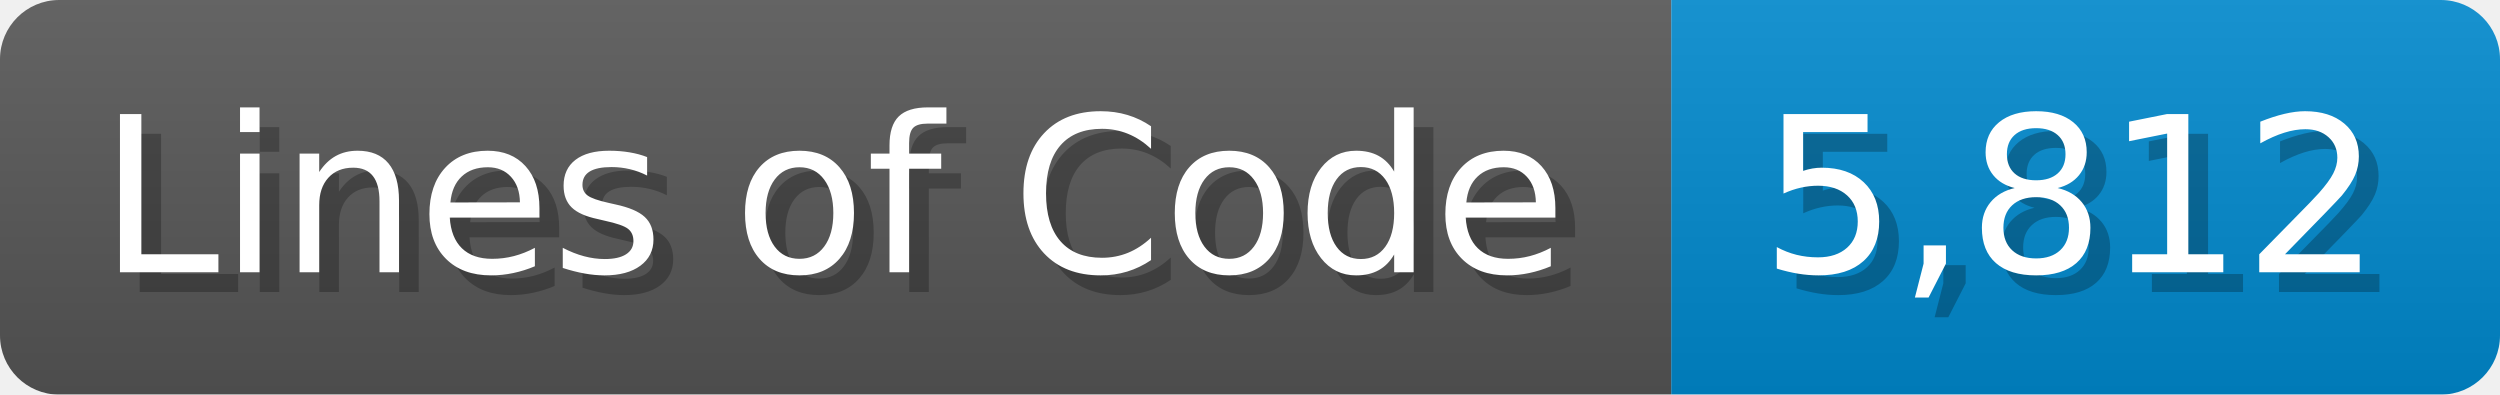
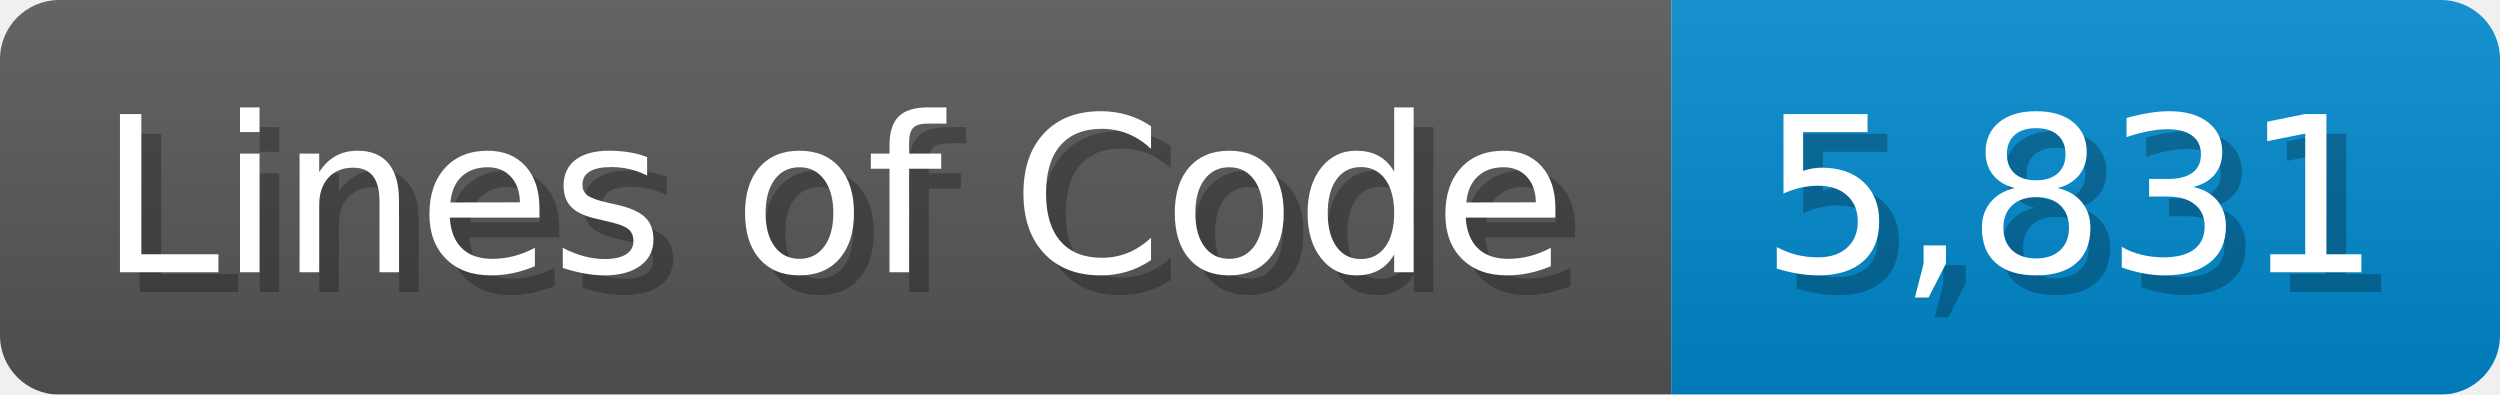
<svg xmlns="http://www.w3.org/2000/svg" width="126.7" height="20" viewBox="0 0 1267 200">
  <linearGradient id="a" x2="0" y2="100%">
    <stop offset="0" stop-opacity=".1" stop-color="#EEE" />
    <stop offset="1" stop-opacity=".1" />
  </linearGradient>
  <mask id="m">
    <rect width="1267" height="200" rx="30" fill="#FFF" />
  </mask>
  <g mask="url(#m)">
    <rect width="847" height="200" fill="#555" />
    <rect width="420" height="200" fill="#08C" x="847" />
    <rect width="1267" height="200" fill="url(#a)" />
  </g>
  <g fill="#fff" text-anchor="start" font-family="Verdana,DejaVu Sans,sans-serif" font-size="110">
    <text x="60" y="148" textLength="747" fill="#000" opacity="0.25">Lines of Code</text>
    <text x="50" y="138" textLength="747">Lines of Code</text>
-     <text x="902" y="148" textLength="320" fill="#000" opacity="0.25">5,812</text>
-     <text x="892" y="138" textLength="320">5,812</text>
+     <text x="902" y="148" textLength="320" fill="#000" opacity="0.25">5,831</text>
+     <text x="892" y="138" textLength="320">5,831</text>
  </g>
</svg>
